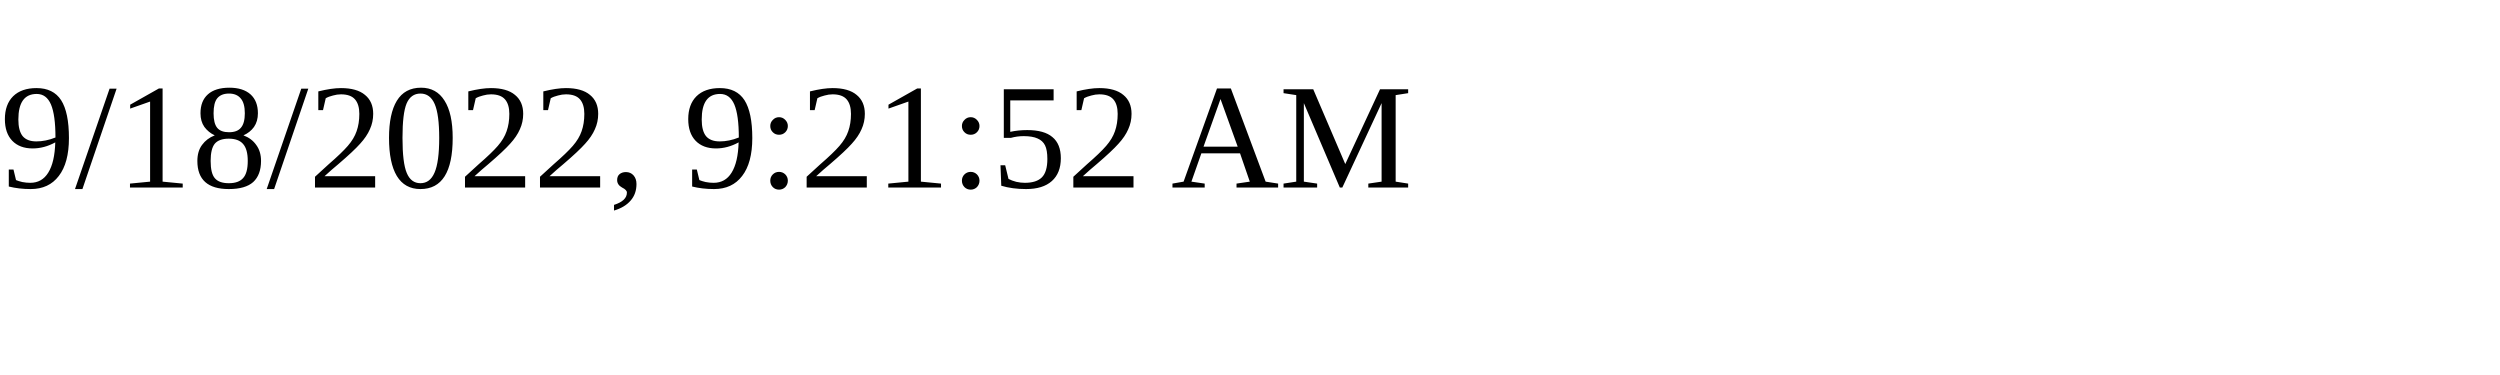
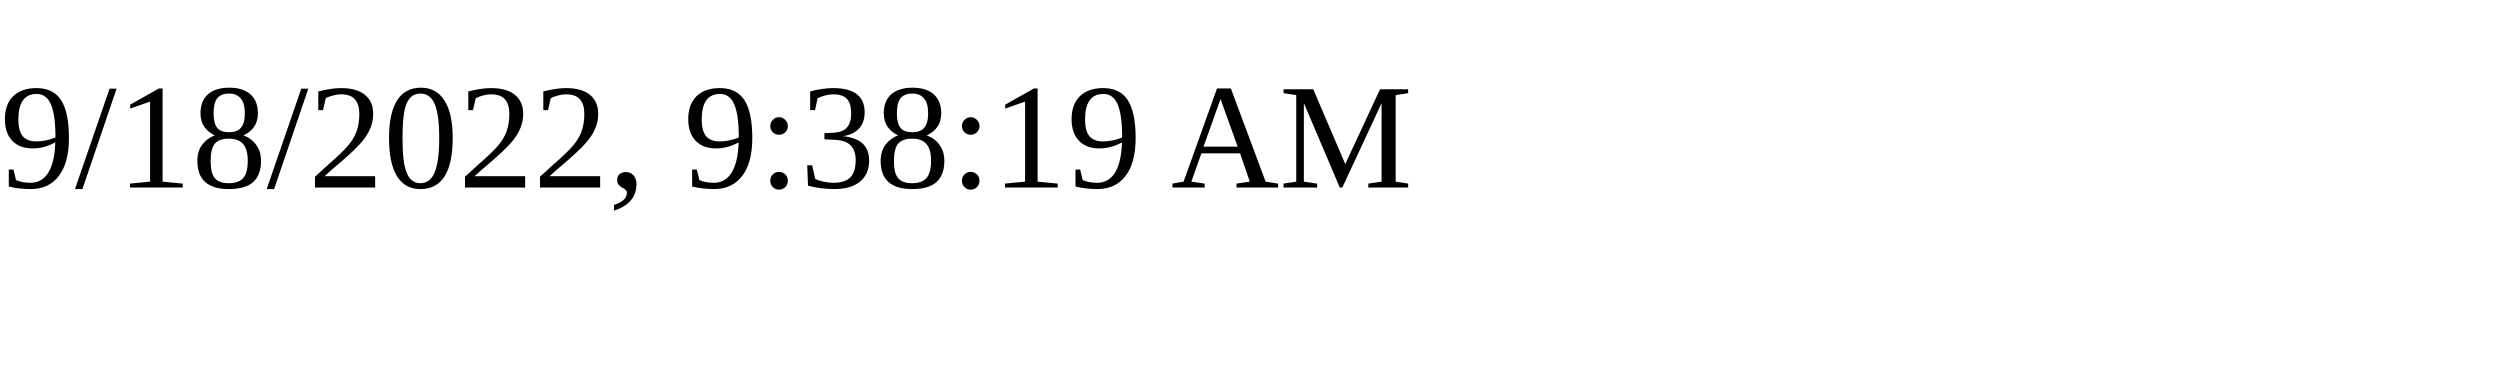
<svg xmlns="http://www.w3.org/2000/svg" height="30" width="200">
-   <text x="0" y="15">9/18/2022, 9:21:52 AM</text>
+   <text x="0" y="15">9/18/2022, 9:38:19 AM</text>
</svg>
